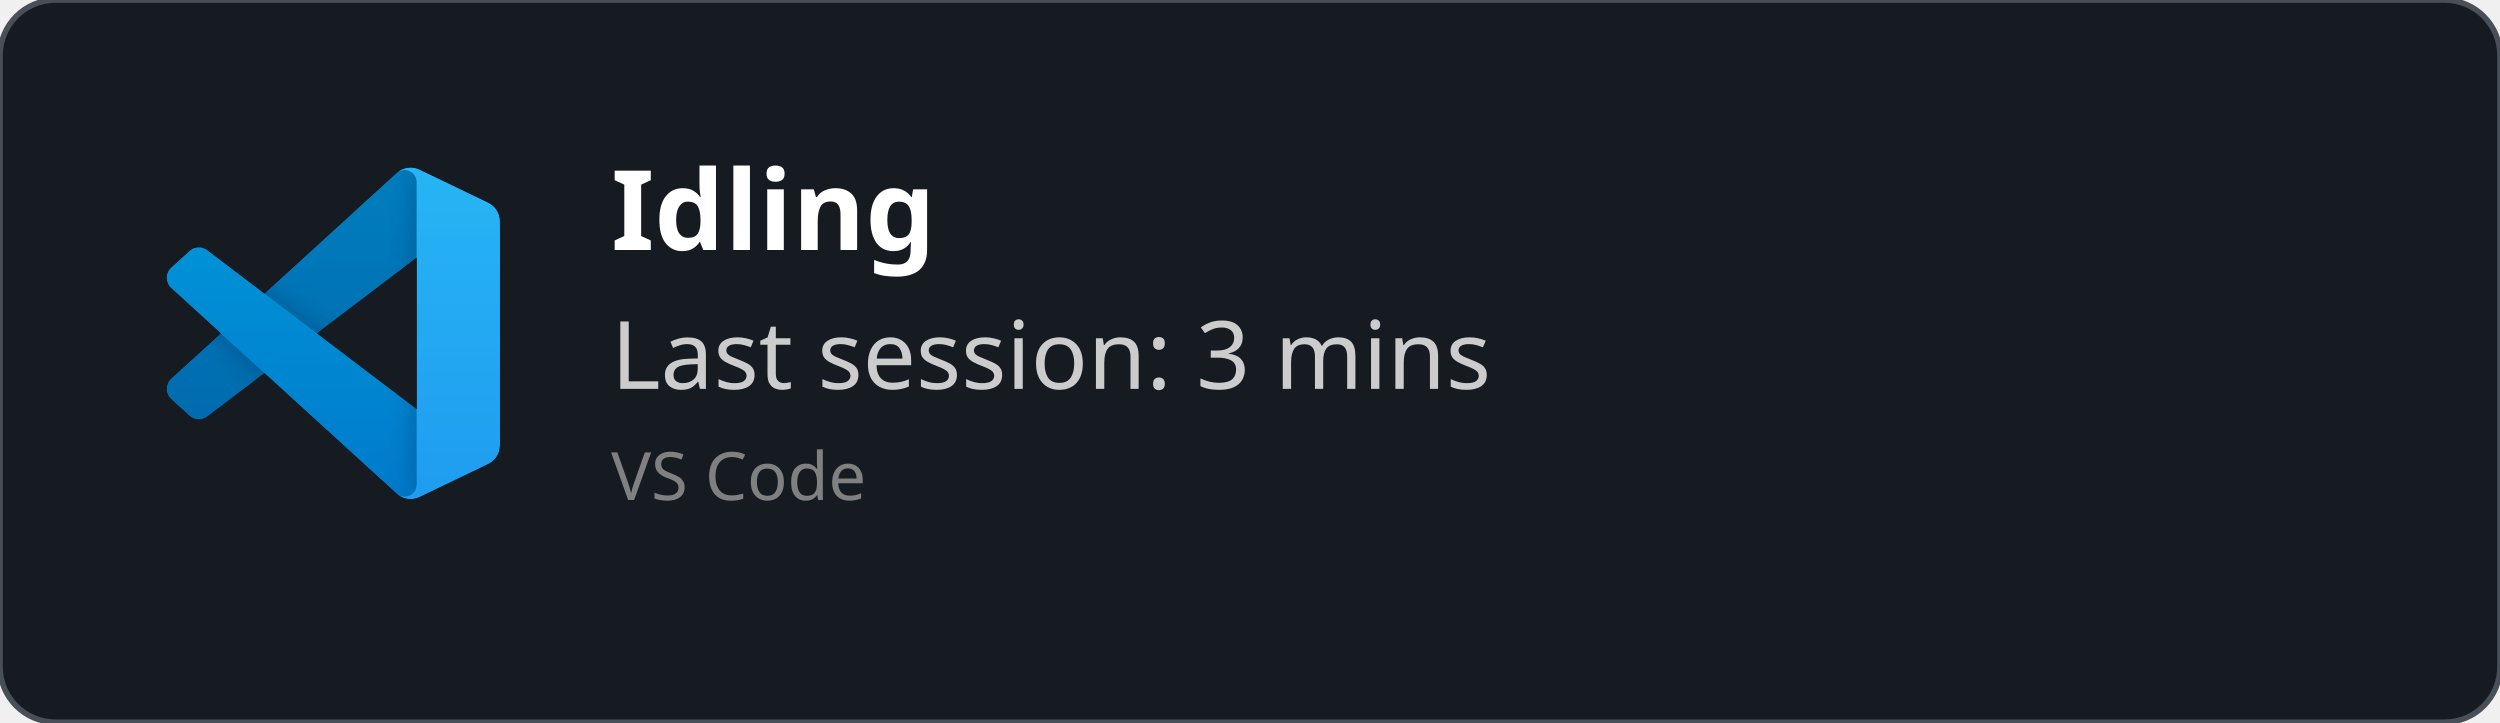
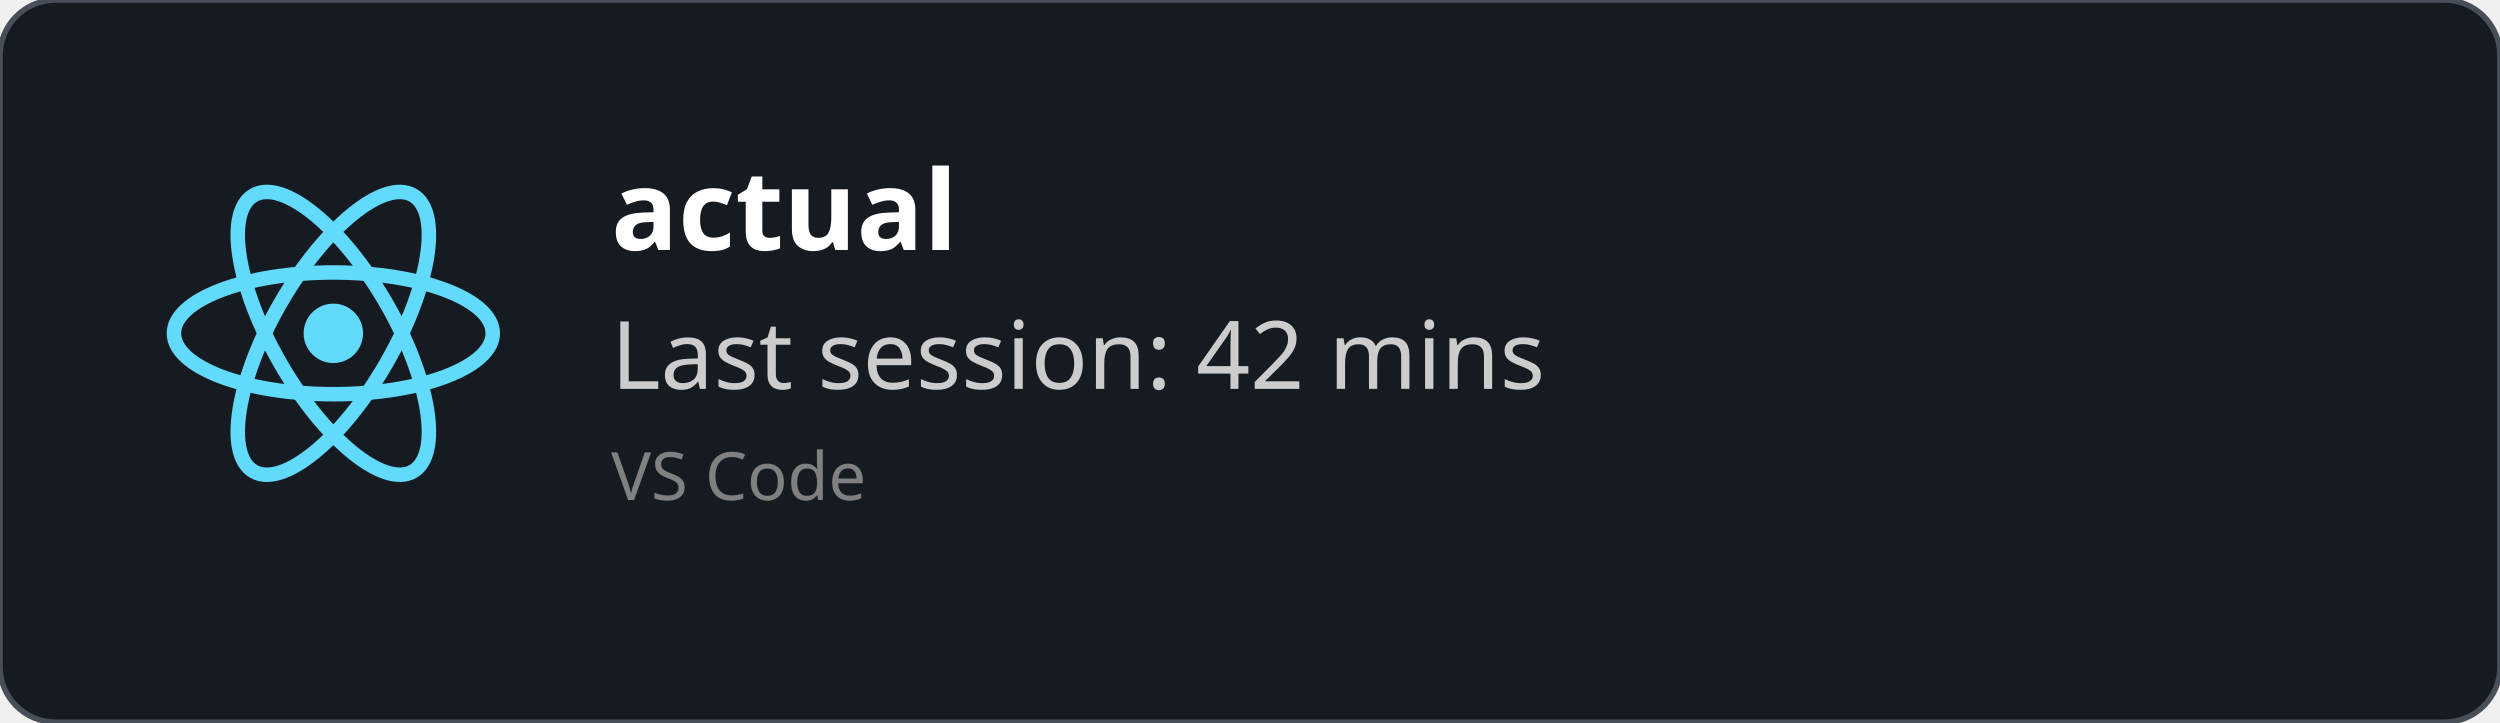
<svg xmlns="http://www.w3.org/2000/svg" width="450" height="130" viewBox="0 0 450 130" fill="none" role="img">
  <style>
    *{
        font-family: 'Segoe UI', Ubuntu, monospace
    }
    </style>
  <defs>
    <clipPath id="horizontalClip" x="20" y="20" width="500" height="200">
      <rect x="90" y="20" width="300" height="50" />
    </clipPath>
  </defs>
  <rect width="450" height="130" fill="rgba(22,27,34)" stroke="#484f58" stroke-width="1" fill-opacity="1" stroke-opacity="1" x="0" y="0" rx="10px" ry="10px">
    </rect>
-   <svg width="60" height="60" x="30" y="30" viewBox="0 0 100 100" fill="none" id="vscode">
-     <mask id="mask0" mask-type="alpha" maskUnits="userSpaceOnUse" x="0" y="0" width="100" height="100">
-       <path fill-rule="evenodd" clip-rule="evenodd" d="M70.912 99.317C72.487 99.931 74.283 99.891 75.873 99.126L96.461 89.22C98.624 88.179 100 85.989 100 83.587V16.413C100 14.011 98.624 11.822 96.461 10.781L75.873 0.874C73.786 -0.13 71.345 0.116 69.513 1.447C69.252 1.637 69.003 1.849 68.769 2.083L29.355 38.041L12.187 25.01C10.589 23.797 8.354 23.896 6.869 25.246L1.363 30.255C-0.453 31.906 -0.455 34.763 1.359 36.417L16.247 50L1.359 63.583C-0.455 65.237 -0.453 68.094 1.363 69.745L6.869 74.754C8.354 76.104 10.589 76.204 12.187 74.99L29.355 61.959L68.769 97.917C69.392 98.541 70.125 99.01 70.912 99.317ZM75.015 27.299L45.109 50L75.015 72.701V27.299Z" fill="white" />
-     </mask>
-     <g mask="url(#mask0)">
-       <path d="M96.461 10.796L75.857 0.876C73.472 -0.273 70.622 0.212 68.75 2.083L1.299 63.583C-0.516 65.237 -0.514 68.094 1.303 69.745L6.813 74.754C8.298 76.104 10.535 76.204 12.134 74.99L93.361 13.37C96.086 11.303 100 13.246 100 16.667V16.427C100 14.027 98.625 11.838 96.461 10.796Z" fill="#0065A9" />
-       <g filter="url(#filter0_d)">
-         <path d="M96.461 89.204L75.857 99.124C73.472 100.273 70.622 99.788 68.75 97.917L1.299 36.417C-0.516 34.763 -0.514 31.906 1.303 30.255L6.813 25.246C8.298 23.896 10.535 23.796 12.134 25.009L93.361 86.63C96.086 88.697 100 86.754 100 83.333V83.573C100 85.974 98.625 88.162 96.461 89.204Z" fill="#007ACC" />
-       </g>
-       <g filter="url(#filter1_d)">
-         <path d="M75.858 99.126C73.472 100.274 70.622 99.788 68.75 97.917C71.056 100.223 75 98.59 75 95.328V4.672C75 1.41 71.056 -0.223 68.75 2.083C70.622 0.211 73.472 -0.274 75.858 0.874L96.459 10.781C98.623 11.822 100 14.011 100 16.413V83.587C100 85.989 98.623 88.179 96.459 89.22L75.858 99.126Z" fill="#1F9CF0" />
-       </g>
-       <g style="mix-blend-mode:overlay" opacity="0.25">
-         <path fill-rule="evenodd" clip-rule="evenodd" d="M70.851 99.317C72.426 99.931 74.222 99.891 75.812 99.126L96.4 89.22C98.563 88.179 99.939 85.989 99.939 83.587V16.413C99.939 14.011 98.564 11.822 96.4 10.781L75.812 0.874C73.725 -0.13 71.284 0.116 69.453 1.447C69.191 1.637 68.942 1.849 68.708 2.083L29.294 38.041L12.126 25.01C10.528 23.796 8.293 23.896 6.809 25.246L1.302 30.255C-0.513 31.906 -0.515 34.763 1.298 36.417L16.186 50L1.298 63.583C-0.515 65.237 -0.513 68.094 1.302 69.745L6.809 74.754C8.293 76.104 10.528 76.204 12.126 74.99L29.294 61.959L68.708 97.917C69.332 98.54 70.064 99.01 70.851 99.317ZM74.954 27.299L45.048 50L74.954 72.701V27.299Z" fill="url(#paint0_linear)" />
-       </g>
+   <svg height="60" width="60" x="30" y="30" viewBox="-11.5 -10.232 23 20.463">
+     <circle cx="0" cy="0" r="2.05" fill="#61dafb" />
+     <g stroke="#61dafb" stroke-width="1" fill="none">
+       <ellipse rx="11" ry="4.2" />
+       <ellipse rx="11" ry="4.2" transform="rotate(60)" />
+       <ellipse rx="11" ry="4.2" transform="rotate(120)" />
    </g>
-     <defs>
-       <filter id="filter0_d" x="-8.394" y="15.829" width="116.727" height="92.246" filterUnits="userSpaceOnUse" color-interpolation-filters="sRGB">
-         <feFlood flood-opacity="0" result="BackgroundImageFix" />
-         <feColorMatrix in="SourceAlpha" type="matrix" values="0 0 0 0 0 0 0 0 0 0 0 0 0 0 0 0 0 0 127 0" />
-         <feOffset />
-         <feGaussianBlur stdDeviation="4.167" />
-         <feColorMatrix type="matrix" values="0 0 0 0 0 0 0 0 0 0 0 0 0 0 0 0 0 0 0.25 0" />
-         <feBlend mode="overlay" in2="BackgroundImageFix" result="effect1_dropShadow" />
-         <feBlend mode="normal" in="SourceGraphic" in2="effect1_dropShadow" result="shape" />
-       </filter>
-       <filter id="filter1_d" x="60.417" y="-8.076" width="47.917" height="116.151" filterUnits="userSpaceOnUse" color-interpolation-filters="sRGB">
-         <feFlood flood-opacity="0" result="BackgroundImageFix" />
-         <feColorMatrix in="SourceAlpha" type="matrix" values="0 0 0 0 0 0 0 0 0 0 0 0 0 0 0 0 0 0 127 0" />
-         <feOffset />
-         <feGaussianBlur stdDeviation="4.167" />
-         <feColorMatrix type="matrix" values="0 0 0 0 0 0 0 0 0 0 0 0 0 0 0 0 0 0 0.25 0" />
-         <feBlend mode="overlay" in2="BackgroundImageFix" result="effect1_dropShadow" />
-         <feBlend mode="normal" in="SourceGraphic" in2="effect1_dropShadow" result="shape" />
-       </filter>
-       <linearGradient id="paint0_linear" x1="49.939" y1="0.258" x2="49.939" y2="99.742" gradientUnits="userSpaceOnUse">
-         <stop stop-color="white" />
-         <stop offset="1" stop-color="white" stop-opacity="0" />
-       </linearGradient>
-     </defs>
  </svg>
  <text x="110" y="45" font-size="20" clip-path="url(#horizontalClip)" font-weight="bold" font-family="Ubuntu" fill="white">
-     Idling
+     actual
    </text>
  <text x="110" y="70" font-size="17px" font-family="Ubuntu" fill="#ccc">
-     Last session: 3 mins
+     Last session: 42 mins
    </text>
  <text x="110" y="90" font-size="12px" font-family="Ubuntu" fill="grey">
    VS Code
    </text>
</svg>
